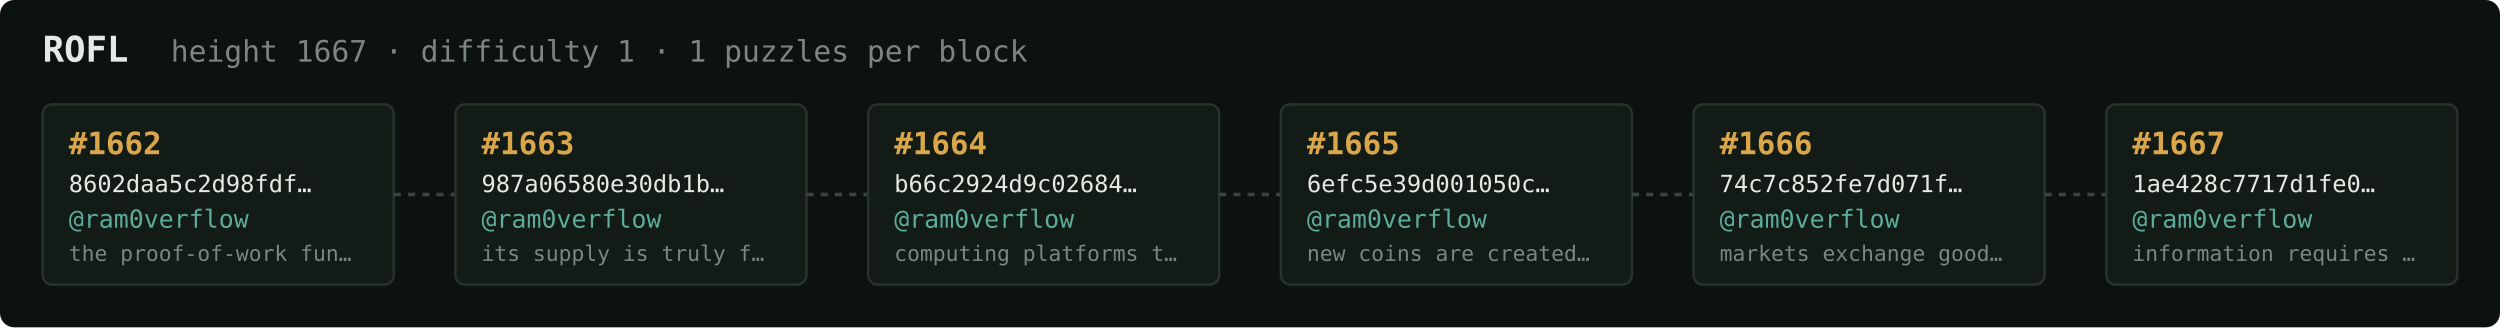
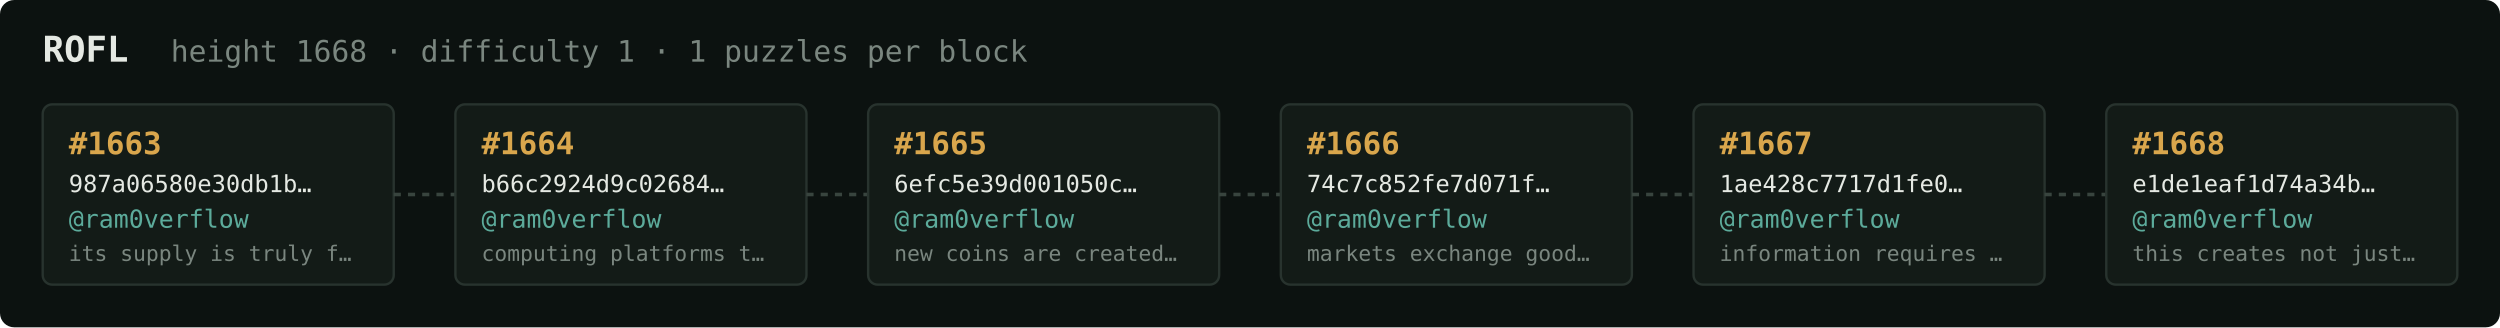
<svg xmlns="http://www.w3.org/2000/svg" width="1054" height="138" viewBox="0 0 1054 138" font-family="ui-monospace,SFMono-Regular,Menlo,monospace">
  <rect fill="#0c1210" width="1054" height="138" rx="6" />
  <text x="18" y="26" fill="#e5e9e3" font-size="15" font-weight="700">ROFL</text>
-   <text x="72" y="26" fill="#7a867f" font-size="12.5">height 1667 · difficulty 1 · 1 puzzles per block</text>
+   <text x="72" y="26" fill="#7a867f" font-size="12.5">height 1668 · difficulty 1 · 1 puzzles per block</text>
  <rect x="18" y="44" width="148" height="76" rx="4" fill="#131b17" stroke="#28332e" stroke-width="1" />
-   <text x="29" y="65" fill="#d9a64c" font-size="13" font-weight="700">#1662</text>
-   <text x="29" y="81" fill="#e5e9e3" font-size="10">8602daa5c2d98fdf…</text>
+   <text x="29" y="65" fill="#d9a64c" font-size="13" font-weight="700">#1663</text>
+   <text x="29" y="81" fill="#e5e9e3" font-size="10">987a06580e30db1b…</text>
  <text x="29" y="96" fill="#5cab9b" font-size="10.5">@ram0verflow</text>
-   <text x="29" y="110" fill="#7a867f" font-size="9">the proof-of-work fun…</text>
+   <text x="29" y="110" fill="#7a867f" font-size="9">its supply is truly f…</text>
  <line x1="166" y1="82.0" x2="192" y2="82.0" stroke="#38443e" stroke-width="1.5" stroke-dasharray="3 3" />
  <rect x="192" y="44" width="148" height="76" rx="4" fill="#131b17" stroke="#28332e" stroke-width="1" />
-   <text x="203" y="65" fill="#d9a64c" font-size="13" font-weight="700">#1663</text>
-   <text x="203" y="81" fill="#e5e9e3" font-size="10">987a06580e30db1b…</text>
+   <text x="203" y="65" fill="#d9a64c" font-size="13" font-weight="700">#1664</text>
+   <text x="203" y="81" fill="#e5e9e3" font-size="10">b66c2924d9c02684…</text>
  <text x="203" y="96" fill="#5cab9b" font-size="10.5">@ram0verflow</text>
-   <text x="203" y="110" fill="#7a867f" font-size="9">its supply is truly f…</text>
+   <text x="203" y="110" fill="#7a867f" font-size="9">computing platforms t…</text>
  <line x1="340" y1="82.0" x2="366" y2="82.0" stroke="#38443e" stroke-width="1.5" stroke-dasharray="3 3" />
  <rect x="366" y="44" width="148" height="76" rx="4" fill="#131b17" stroke="#28332e" stroke-width="1" />
-   <text x="377" y="65" fill="#d9a64c" font-size="13" font-weight="700">#1664</text>
-   <text x="377" y="81" fill="#e5e9e3" font-size="10">b66c2924d9c02684…</text>
+   <text x="377" y="65" fill="#d9a64c" font-size="13" font-weight="700">#1665</text>
+   <text x="377" y="81" fill="#e5e9e3" font-size="10">6efc5e39d001050c…</text>
  <text x="377" y="96" fill="#5cab9b" font-size="10.5">@ram0verflow</text>
-   <text x="377" y="110" fill="#7a867f" font-size="9">computing platforms t…</text>
+   <text x="377" y="110" fill="#7a867f" font-size="9">new coins are created…</text>
  <line x1="514" y1="82.0" x2="540" y2="82.0" stroke="#38443e" stroke-width="1.5" stroke-dasharray="3 3" />
  <rect x="540" y="44" width="148" height="76" rx="4" fill="#131b17" stroke="#28332e" stroke-width="1" />
-   <text x="551" y="65" fill="#d9a64c" font-size="13" font-weight="700">#1665</text>
-   <text x="551" y="81" fill="#e5e9e3" font-size="10">6efc5e39d001050c…</text>
+   <text x="551" y="65" fill="#d9a64c" font-size="13" font-weight="700">#1666</text>
+   <text x="551" y="81" fill="#e5e9e3" font-size="10">74c7c852fe7d071f…</text>
  <text x="551" y="96" fill="#5cab9b" font-size="10.5">@ram0verflow</text>
-   <text x="551" y="110" fill="#7a867f" font-size="9">new coins are created…</text>
+   <text x="551" y="110" fill="#7a867f" font-size="9">markets exchange good…</text>
  <line x1="688" y1="82.0" x2="714" y2="82.0" stroke="#38443e" stroke-width="1.5" stroke-dasharray="3 3" />
  <rect x="714" y="44" width="148" height="76" rx="4" fill="#131b17" stroke="#28332e" stroke-width="1" />
-   <text x="725" y="65" fill="#d9a64c" font-size="13" font-weight="700">#1666</text>
-   <text x="725" y="81" fill="#e5e9e3" font-size="10">74c7c852fe7d071f…</text>
+   <text x="725" y="65" fill="#d9a64c" font-size="13" font-weight="700">#1667</text>
+   <text x="725" y="81" fill="#e5e9e3" font-size="10">1ae428c7717d1fe0…</text>
  <text x="725" y="96" fill="#5cab9b" font-size="10.5">@ram0verflow</text>
-   <text x="725" y="110" fill="#7a867f" font-size="9">markets exchange good…</text>
+   <text x="725" y="110" fill="#7a867f" font-size="9">information requires …</text>
  <line x1="862" y1="82.0" x2="888" y2="82.0" stroke="#38443e" stroke-width="1.5" stroke-dasharray="3 3" />
  <rect x="888" y="44" width="148" height="76" rx="4" fill="#131b17" stroke="#28332e" stroke-width="1" />
-   <text x="899" y="65" fill="#d9a64c" font-size="13" font-weight="700">#1667</text>
-   <text x="899" y="81" fill="#e5e9e3" font-size="10">1ae428c7717d1fe0…</text>
+   <text x="899" y="65" fill="#d9a64c" font-size="13" font-weight="700">#1668</text>
+   <text x="899" y="81" fill="#e5e9e3" font-size="10">e1de1eaf1d74a34b…</text>
  <text x="899" y="96" fill="#5cab9b" font-size="10.5">@ram0verflow</text>
-   <text x="899" y="110" fill="#7a867f" font-size="9">information requires …</text>
+   <text x="899" y="110" fill="#7a867f" font-size="9">this creates not just…</text>
</svg>
